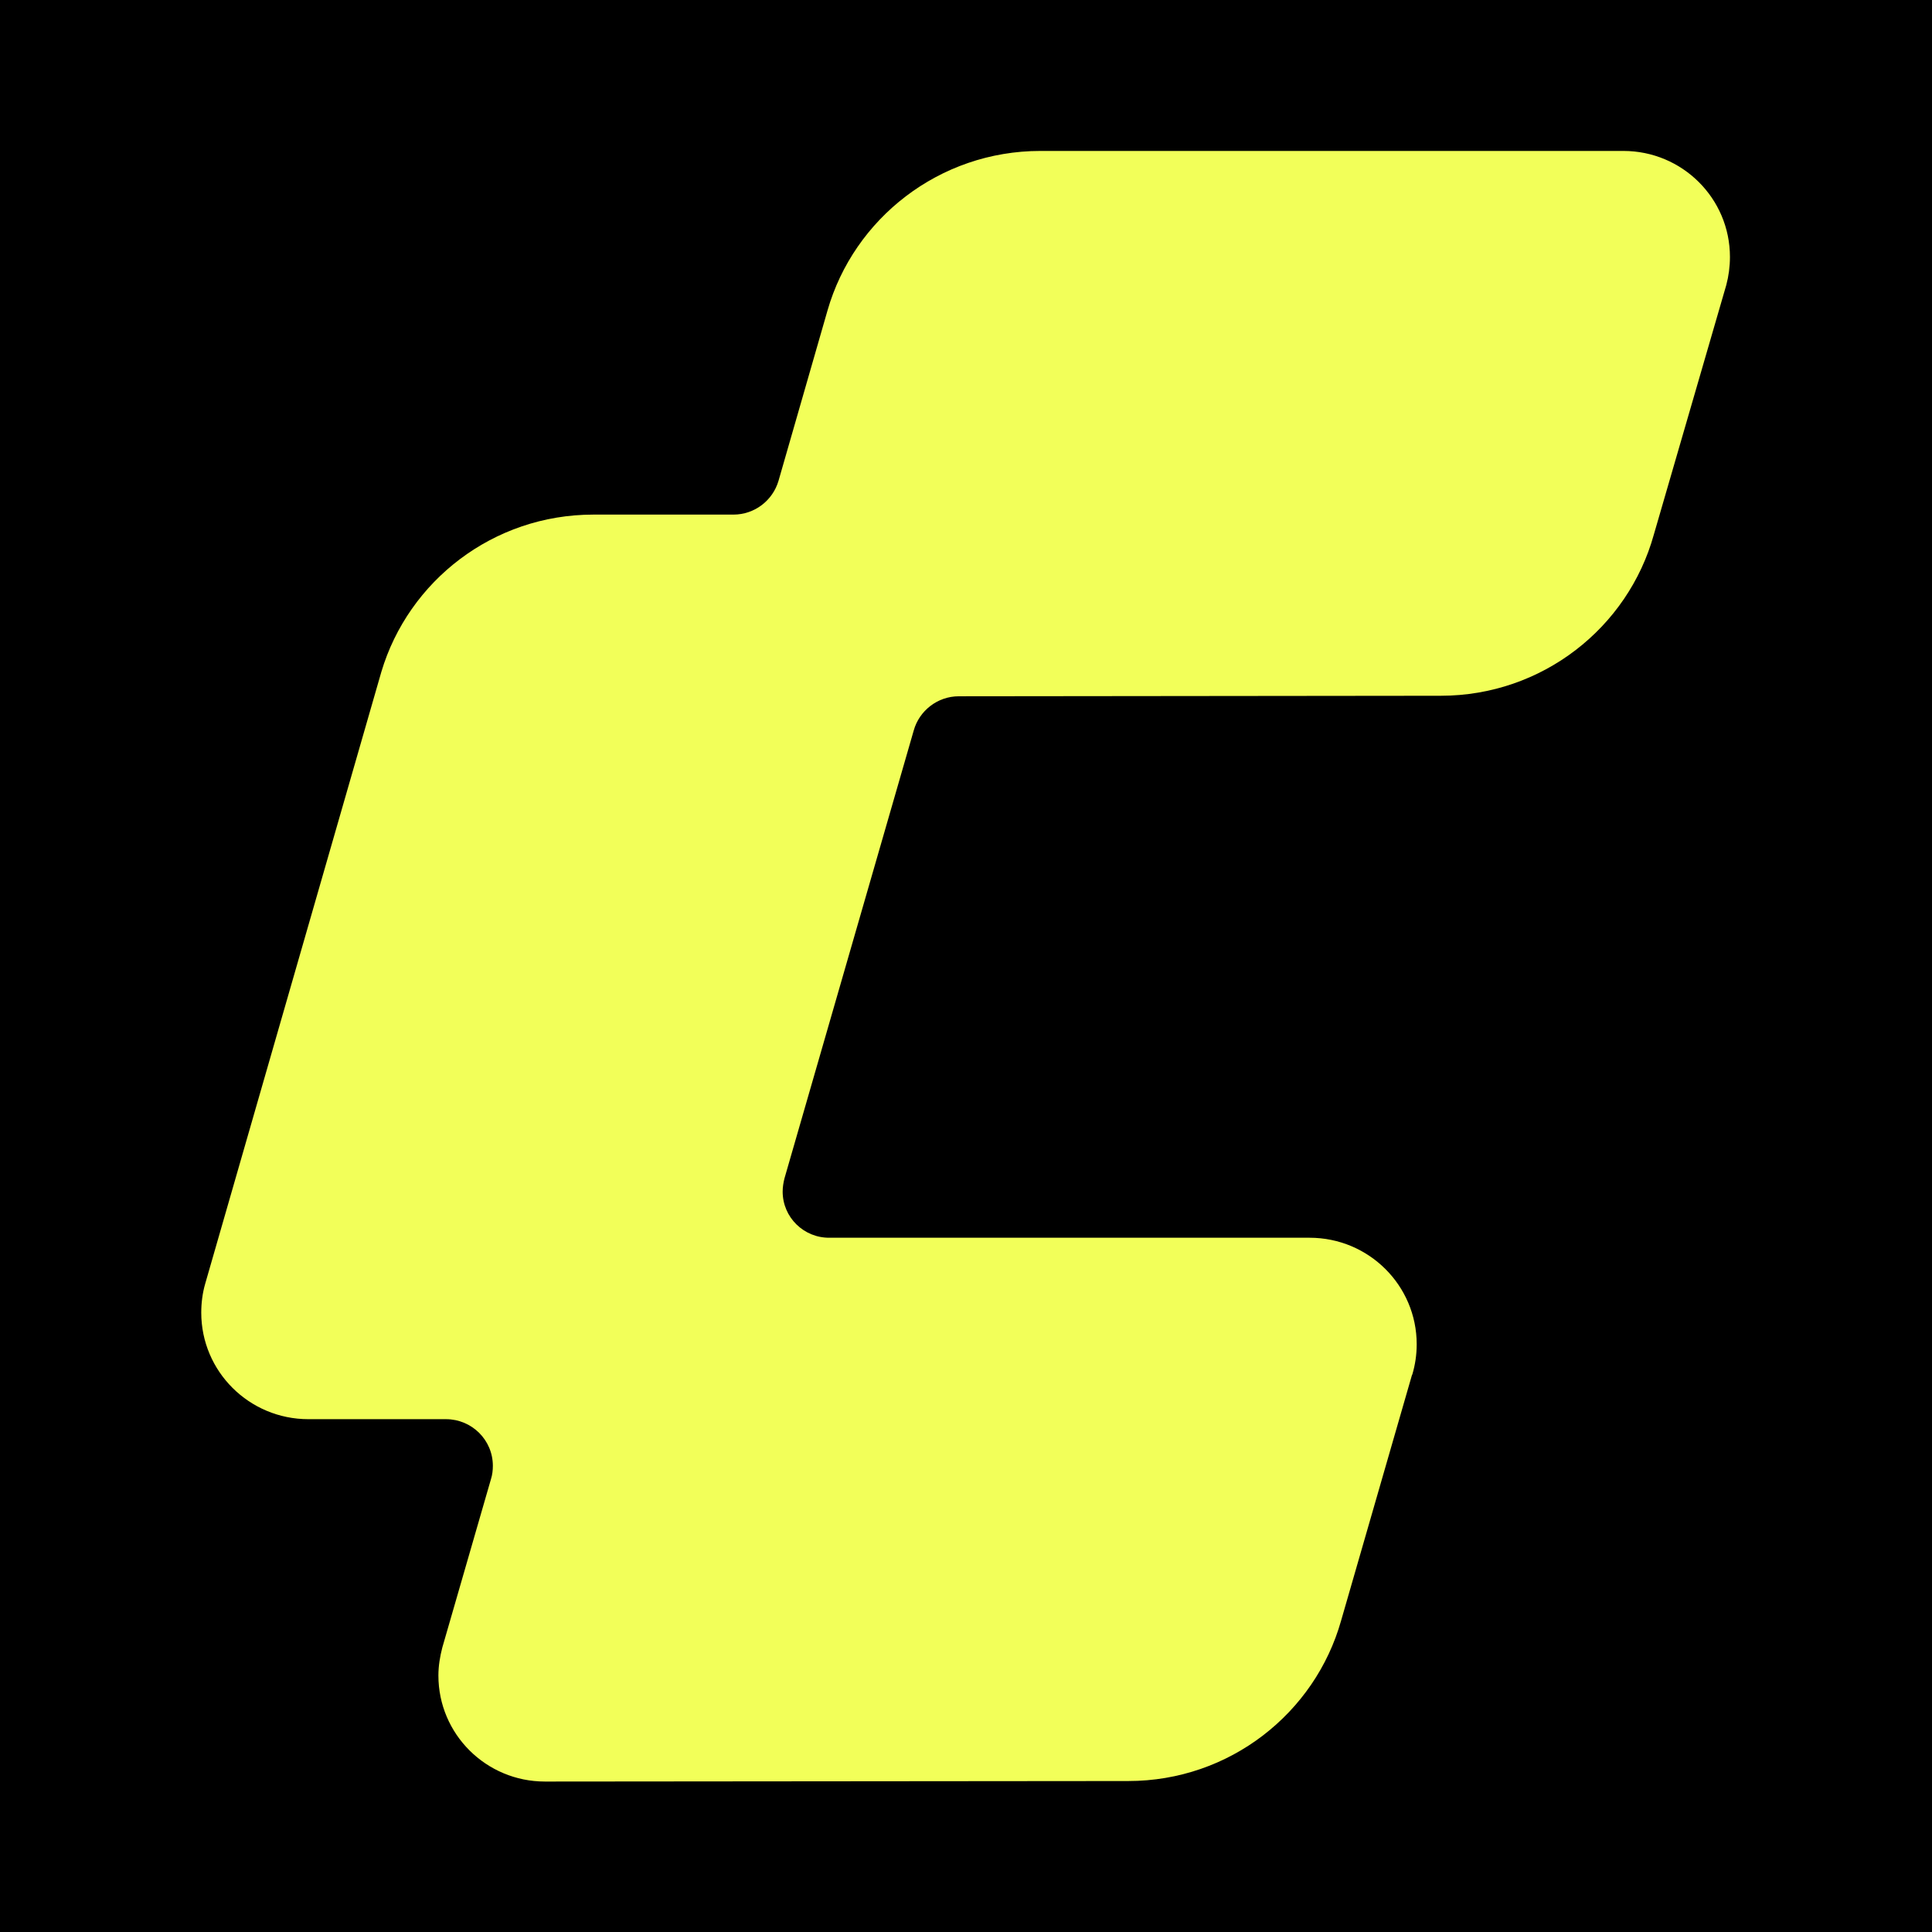
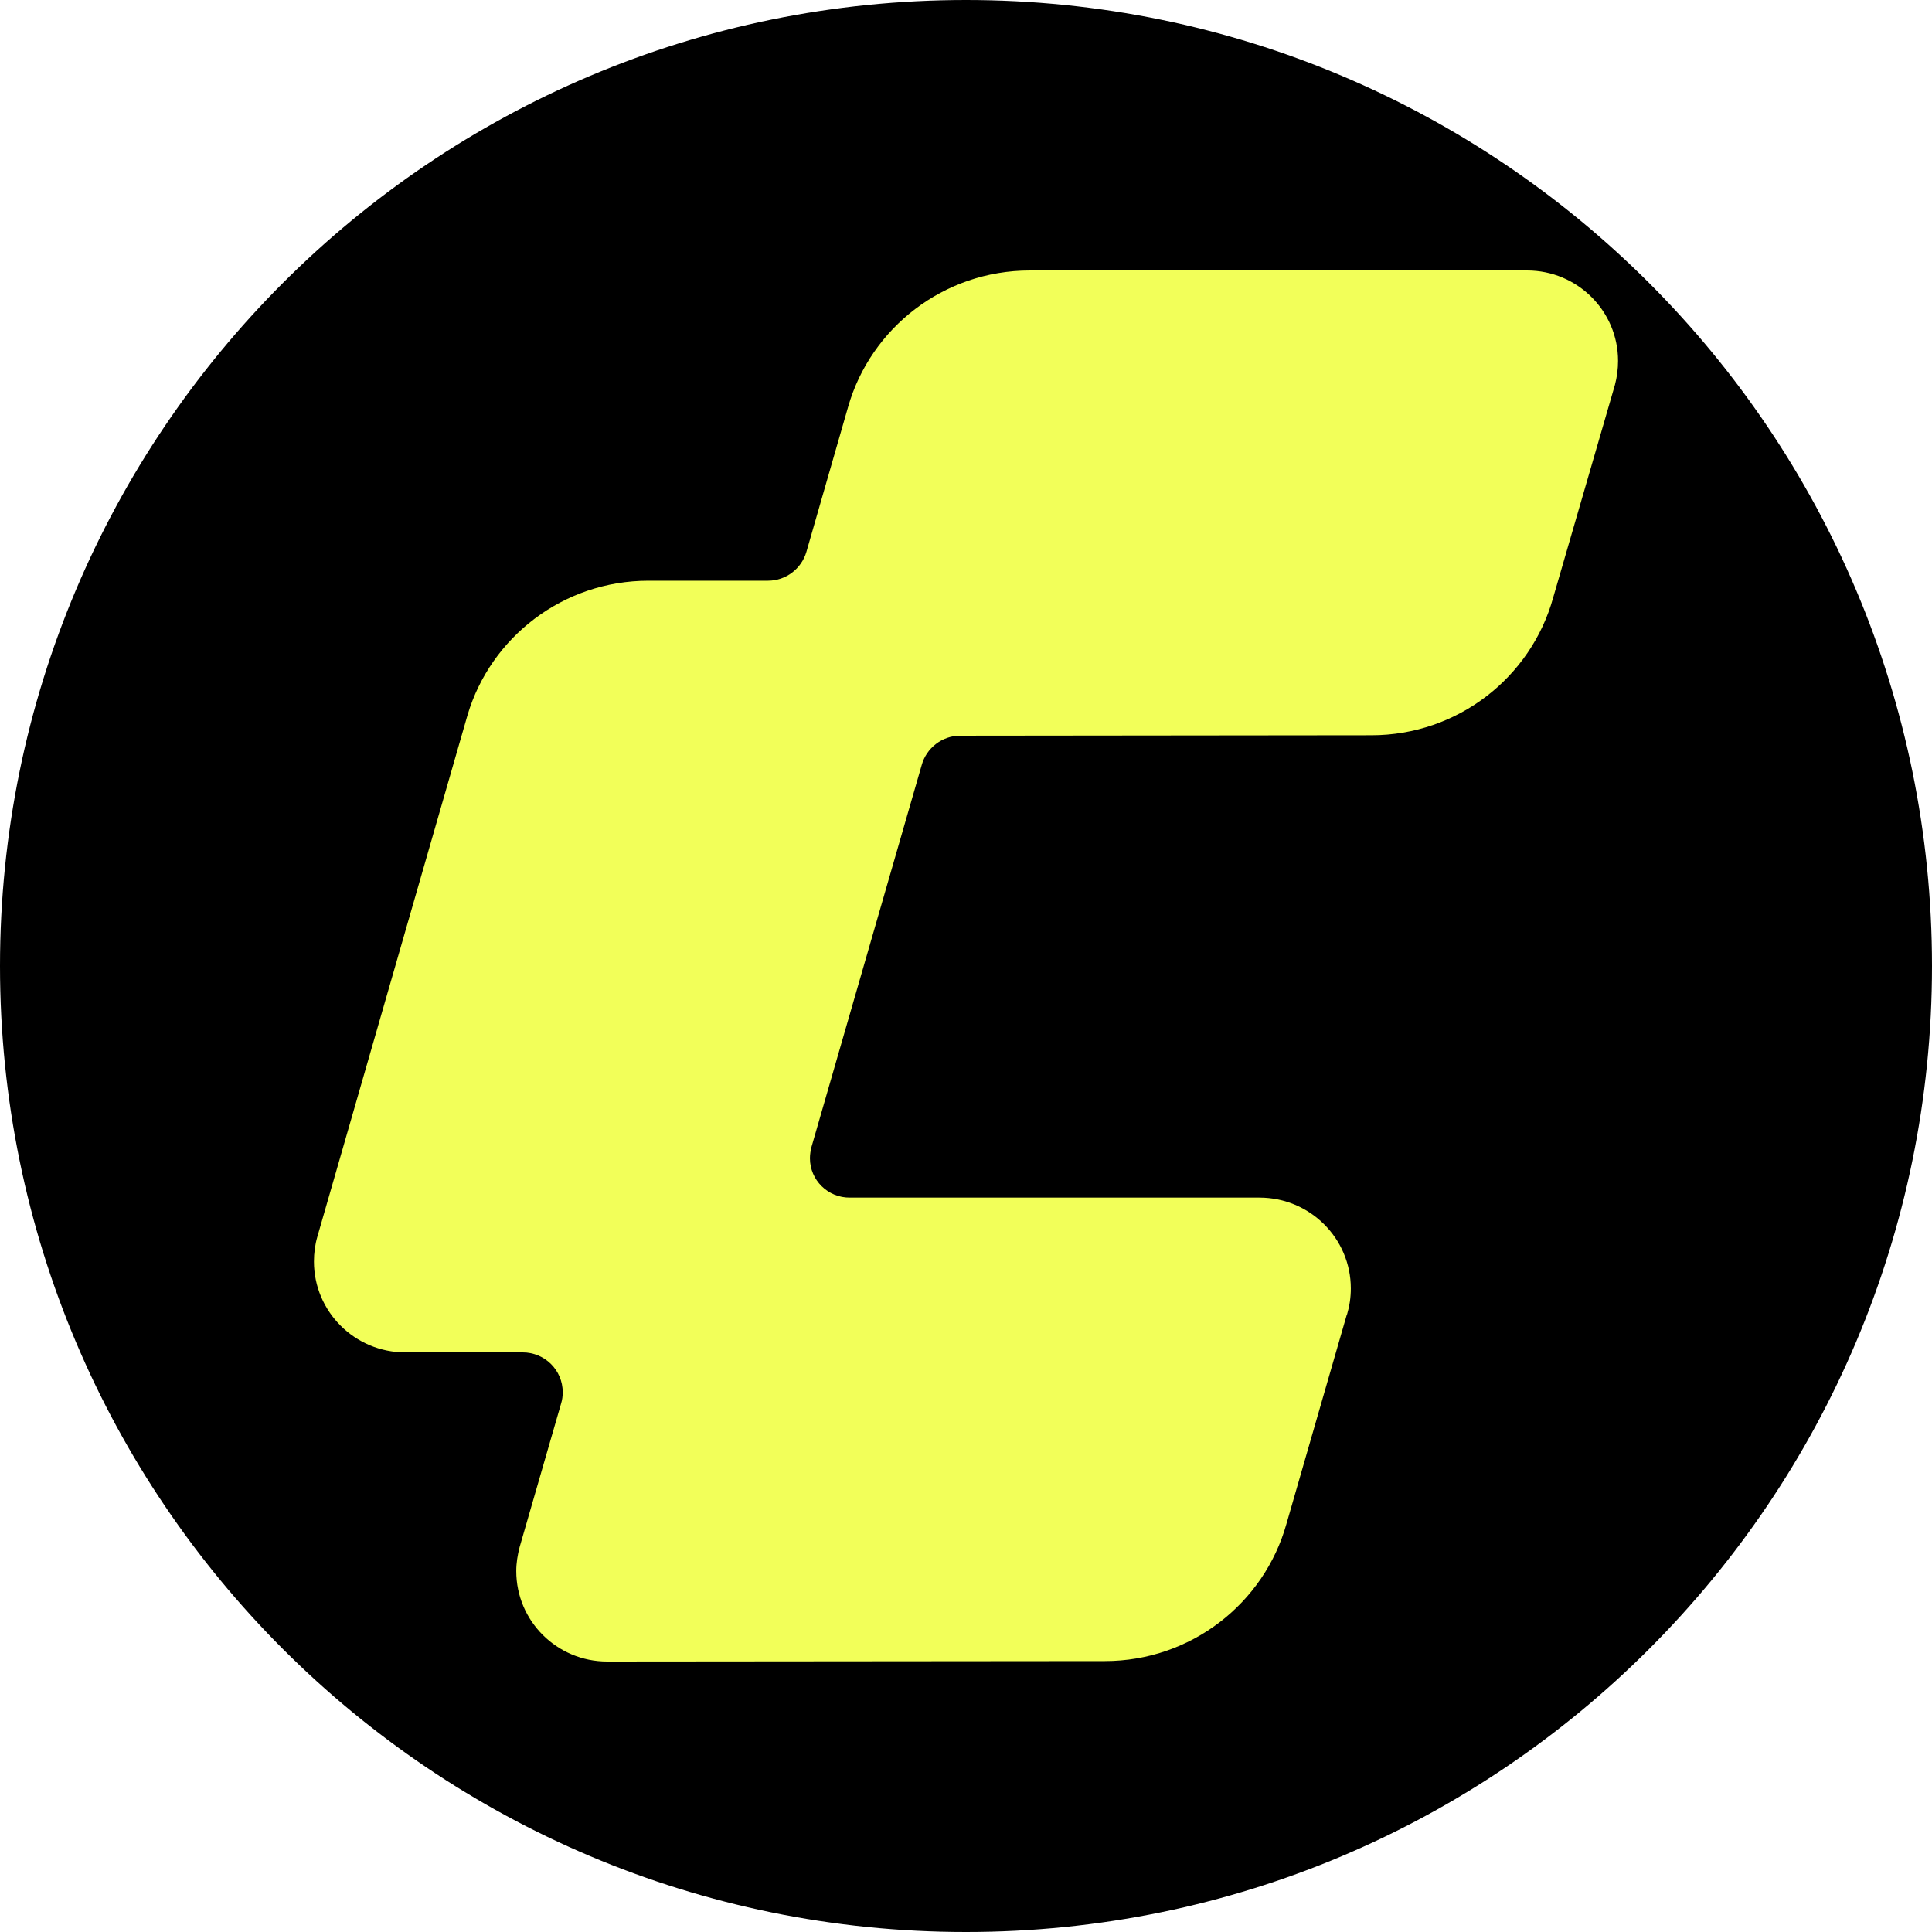
- <svg xmlns="http://www.w3.org/2000/svg" width="48" height="48" viewBox="0 0 48 48" fill="none">
-   <rect width="48" height="48" fill="black" />
-   <g transform="translate(5 3.75) scale(0.844)">
-     <path d="M35.649 36.021C35.733 35.739 35.779 35.441 35.779 35.128C35.779 33.396 34.367 31.992 32.626 31.992H18.496C17.736 32 17.115 31.39 17.115 30.634C17.115 30.497 17.138 30.367 17.168 30.245L20.973 17.061C21.134 16.481 21.672 16.053 22.3 16.053L36.485 16.038C39.477 16.038 42.001 14.031 42.76 11.292L44.893 3.945C44.962 3.685 45 3.403 45 3.121C45 1.396 43.596 0 41.862 0L24.702 0C21.725 0 19.209 1.991 18.434 4.7L16.992 9.713C16.823 10.285 16.294 10.705 15.665 10.705H11.545C8.592 10.705 6.099 12.658 5.301 15.336L0.115 33.35C0.038 33.617 0 33.907 0 34.197C0 35.929 1.412 37.333 3.153 37.333H7.203C7.963 37.333 8.584 37.944 8.584 38.707C8.584 38.836 8.569 38.966 8.531 39.088L7.096 44.055C7.027 44.322 6.981 44.597 6.981 44.879C6.981 46.604 8.385 48 10.118 48L27.287 47.985C30.271 47.985 32.787 45.986 33.554 43.262L35.641 36.029L35.649 36.021Z" fill="#F2FF59" />
+ <svg xmlns="http://www.w3.org/2000/svg" width="48" height="48" viewBox="0 0 48 48">
+   <style>
+     .bg { fill: #000000; }
+     .fg { fill: #F2FF59; }
+     @media (prefers-color-scheme: dark) {
+       .bg { fill: #F2FF59; }
+       .fg { fill: #000000; }
+     }
+   </style>
+   <circle class="bg" cx="24" cy="24" r="24" />
+   <g transform="translate(7.8 6.72) scale(0.72)">
+     <path class="fg" d="M35.649 36.021C35.733 35.739 35.779 35.441 35.779 35.128C35.779 33.396 34.367 31.992 32.626 31.992H18.496C17.736 32 17.115 31.39 17.115 30.634C17.115 30.497 17.138 30.367 17.168 30.245L20.973 17.061C21.134 16.481 21.672 16.053 22.3 16.053L36.485 16.038C39.477 16.038 42.001 14.031 42.76 11.292L44.893 3.945C44.962 3.685 45 3.403 45 3.121C45 1.396 43.596 0 41.862 0L24.702 0C21.725 0 19.209 1.991 18.434 4.7L16.992 9.713C16.823 10.285 16.294 10.705 15.665 10.705H11.545C8.592 10.705 6.099 12.658 5.301 15.336L0.115 33.35C0.038 33.617 0 33.907 0 34.197C0 35.929 1.412 37.333 3.153 37.333H7.203C7.963 37.333 8.584 37.944 8.584 38.707C8.584 38.836 8.569 38.966 8.531 39.088L7.096 44.055C7.027 44.322 6.981 44.597 6.981 44.879C6.981 46.604 8.385 48 10.118 48L27.287 47.985C30.271 47.985 32.787 45.986 33.554 43.262L35.641 36.029L35.649 36.021Z" />
  </g>
</svg>
